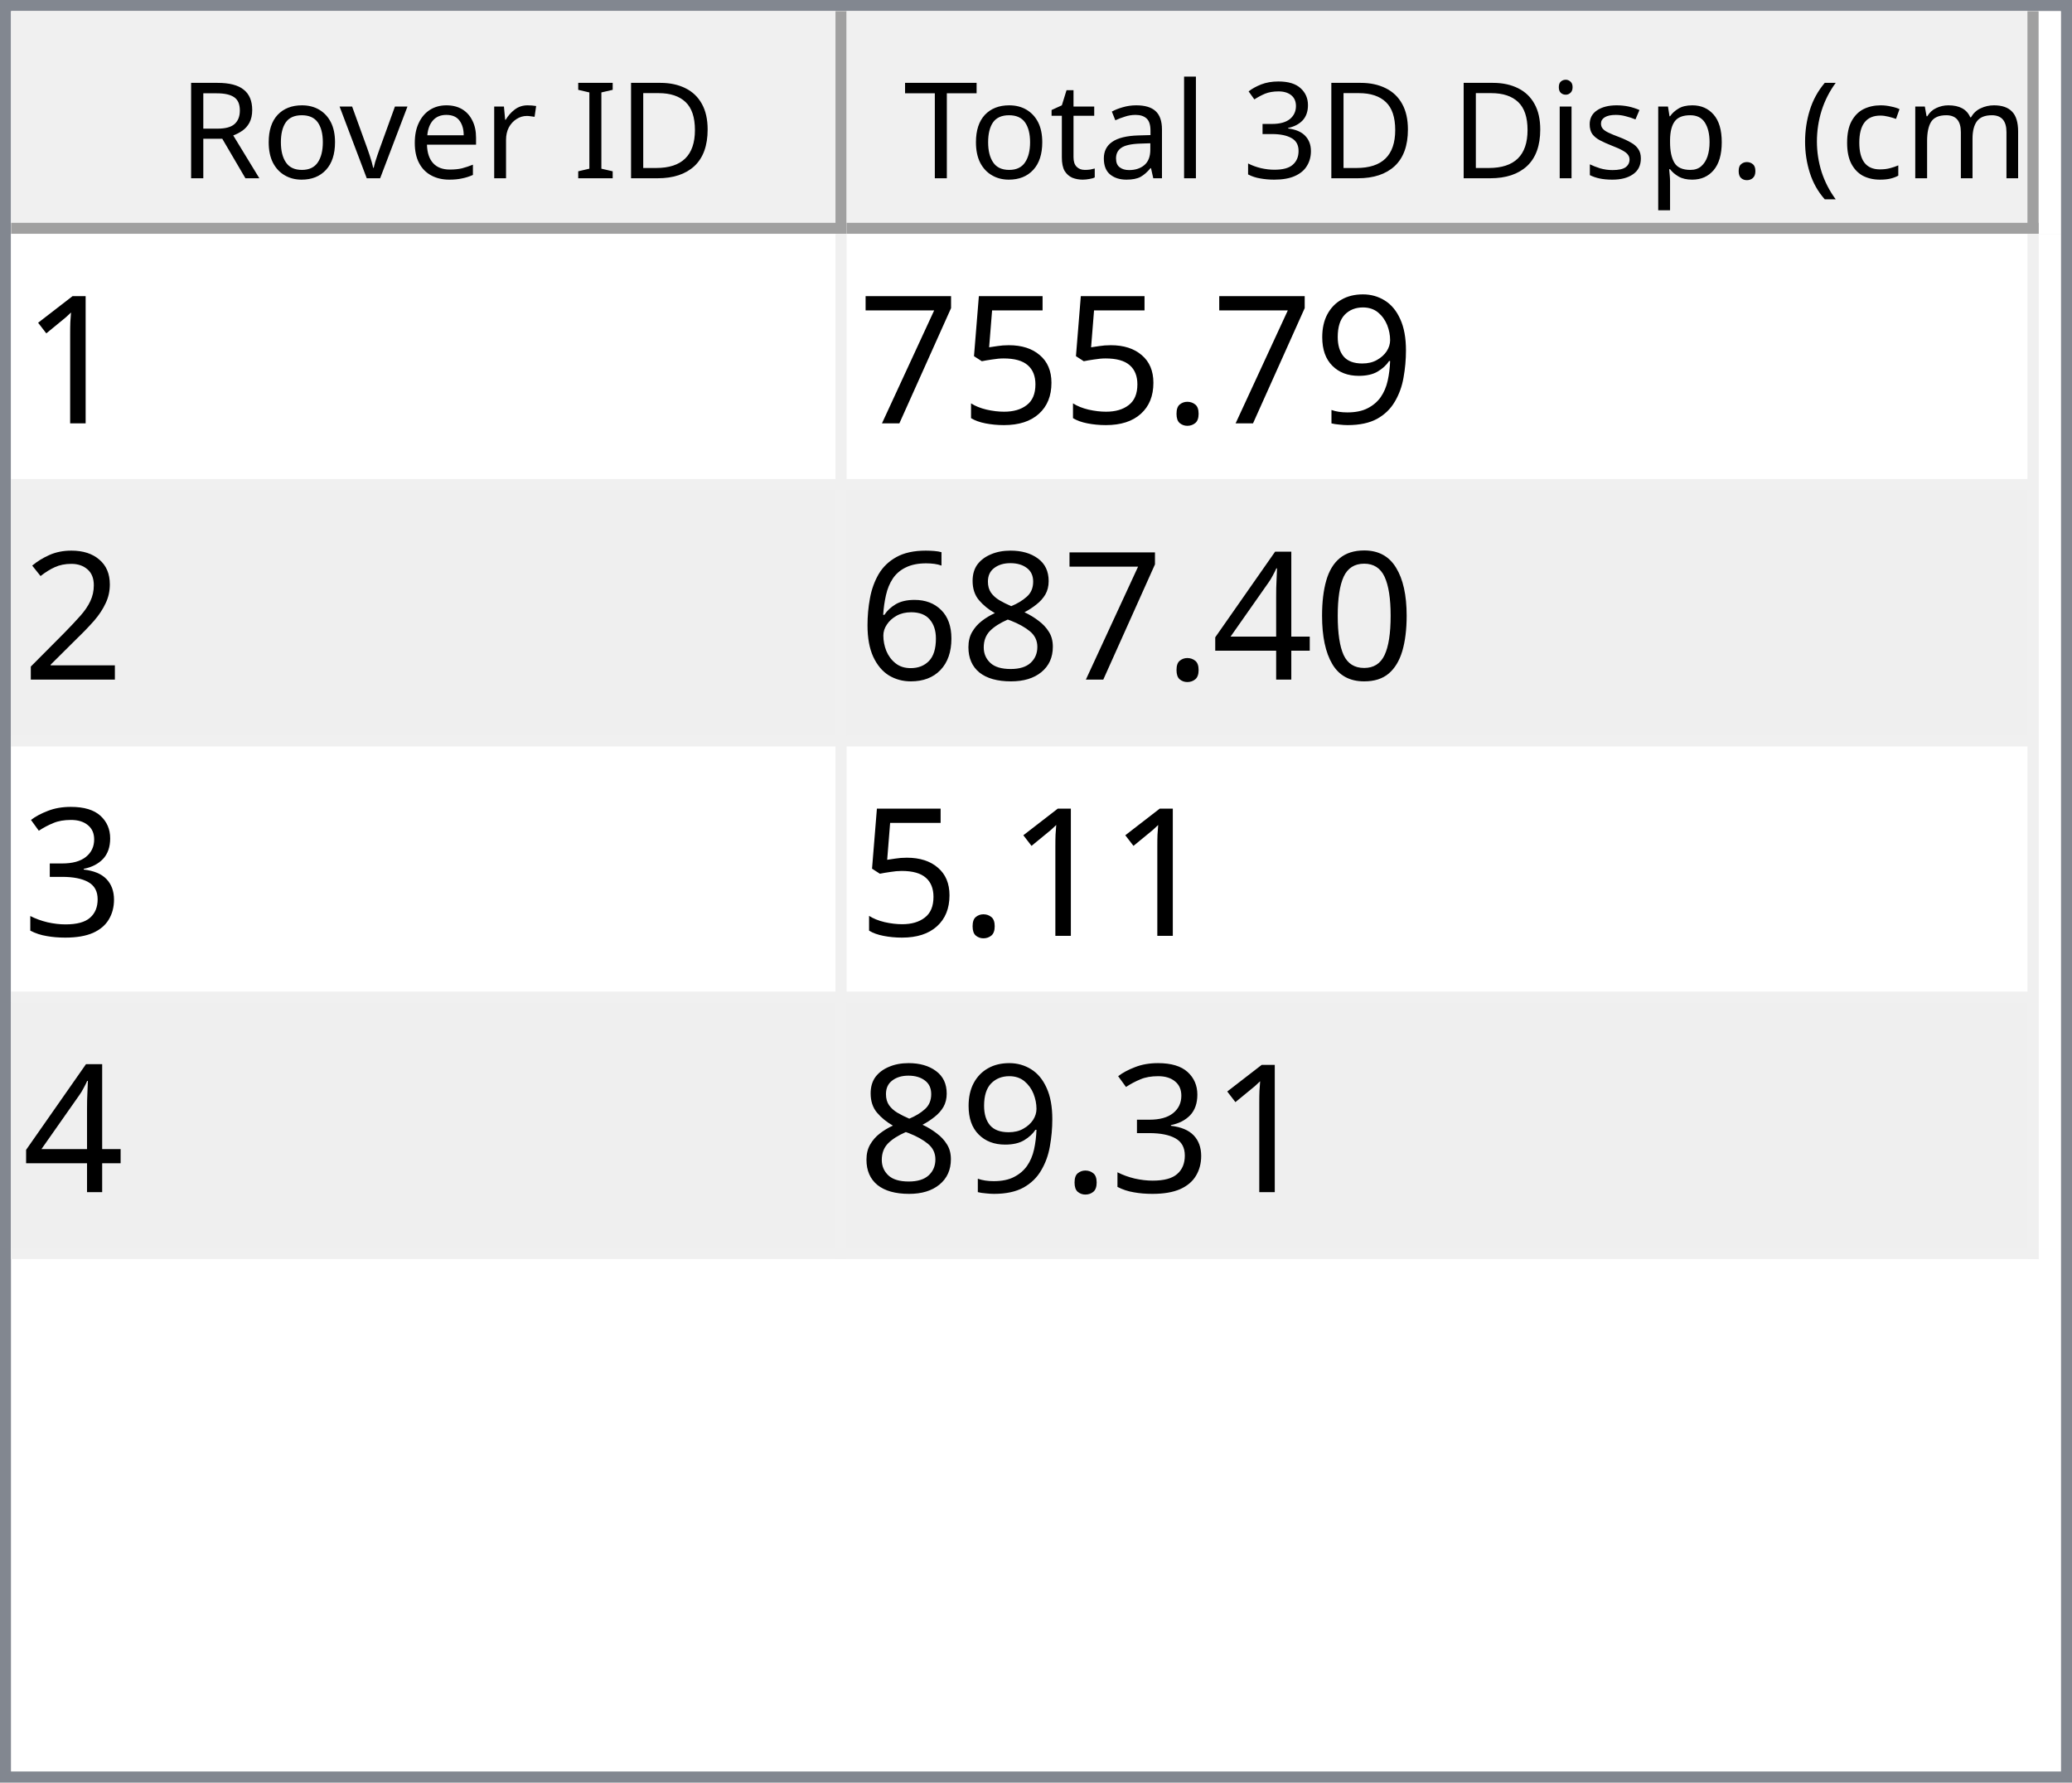
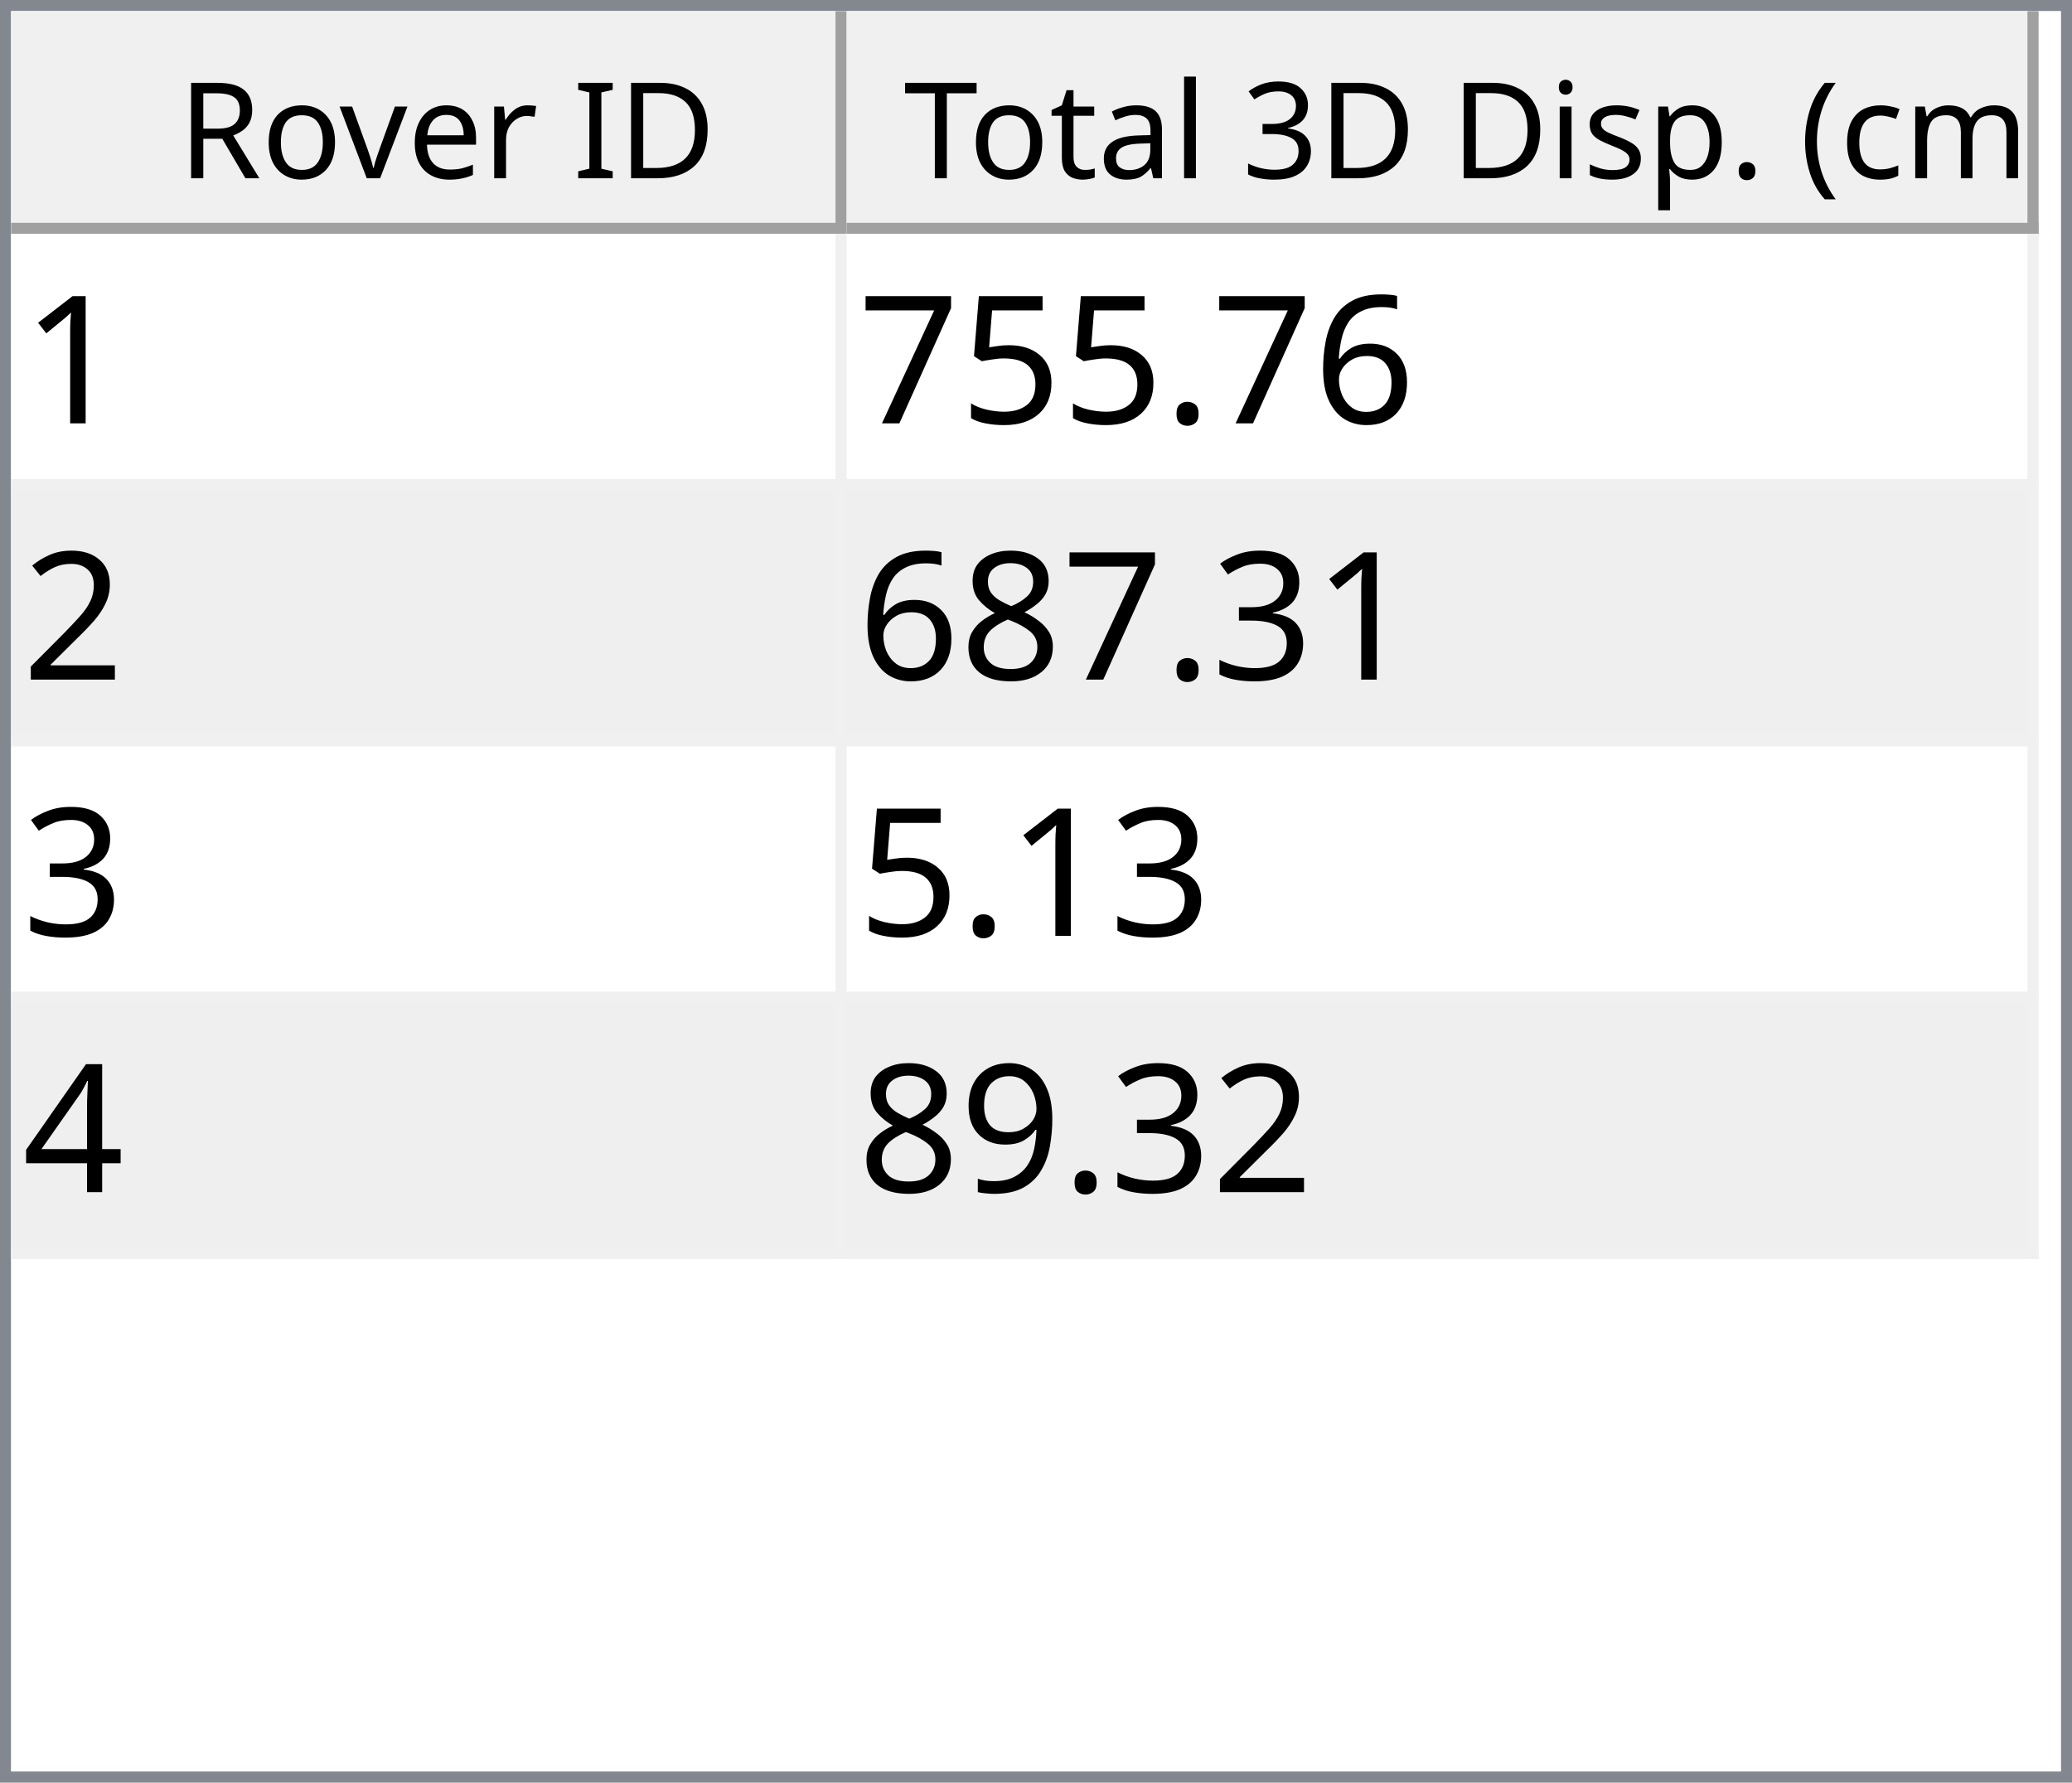
<svg xmlns="http://www.w3.org/2000/svg" style="fill-opacity:1; color-rendering:auto; color-interpolation:auto; text-rendering:auto; stroke:black; stroke-linecap:square; stroke-miterlimit:10; shape-rendering:auto; stroke-opacity:1; fill:black; stroke-dasharray:none; font-weight:normal; stroke-width:1; font-family:'Dialog'; font-style:normal; stroke-linejoin:miter; font-size:12px; stroke-dashoffset:0; image-rendering:auto;" width="186" height="160">
  <defs id="genericDefs" />
  <g>
    <defs id="defs1">
      <clipPath clipPathUnits="userSpaceOnUse" id="clipPath1">
        <path d="M0 0 L186 0 L186 160 L0 160 L0 0 Z" />
      </clipPath>
      <clipPath clipPathUnits="userSpaceOnUse" id="clipPath2">
        <path d="M0 0 L0 160 L186 160 L186 0 Z" />
      </clipPath>
      <clipPath clipPathUnits="userSpaceOnUse" id="clipPath3">
        <path d="M0 0 L0 20 L184 20 L184 0 Z" />
      </clipPath>
      <clipPath clipPathUnits="userSpaceOnUse" id="clipPath4">
        <path d="M0 0 L0 20 L75 20 L75 0 Z" />
      </clipPath>
      <clipPath clipPathUnits="userSpaceOnUse" id="clipPath5">
        <path d="M1 1 L1 19 L74 19 L74 1 Z" />
      </clipPath>
      <clipPath clipPathUnits="userSpaceOnUse" id="clipPath6">
        <path d="M0 0 L0 18 L73 18 L73 0 Z" />
      </clipPath>
      <clipPath clipPathUnits="userSpaceOnUse" id="clipPath7">
        <path d="M-0.5 -0.5 L-0.5 19.5 L74.5 19.5 L74.5 -0.5 Z" />
      </clipPath>
      <clipPath clipPathUnits="userSpaceOnUse" id="clipPath8">
        <path d="M0 0 L0 20 L107 20 L107 0 Z" />
      </clipPath>
      <clipPath clipPathUnits="userSpaceOnUse" id="clipPath9">
        <path d="M1 1 L1 19 L106 19 L106 1 Z" />
      </clipPath>
      <clipPath clipPathUnits="userSpaceOnUse" id="clipPath10">
        <path d="M0 0 L0 18 L105 18 L105 0 Z" />
      </clipPath>
      <clipPath clipPathUnits="userSpaceOnUse" id="clipPath11">
        <path d="M-0.5 -0.5 L-0.5 19.5 L106.5 19.5 L106.5 -0.5 Z" />
      </clipPath>
      <clipPath clipPathUnits="userSpaceOnUse" id="clipPath12">
        <path d="M0 0 L0 138 L184 138 L184 0 Z" />
      </clipPath>
      <clipPath clipPathUnits="userSpaceOnUse" id="clipPath13">
        <path d="M0 0 L0 92 L182 92 L182 0 Z" />
      </clipPath>
      <clipPath clipPathUnits="userSpaceOnUse" id="clipPath14">
        <path d="M-0.5 -0.5 L-0.5 91.5 L181.5 91.5 L181.5 -0.5 Z" />
      </clipPath>
      <clipPath clipPathUnits="userSpaceOnUse" id="clipPath15">
        <path d="M0 0 L0 22 L74 22 L74 0 Z" />
      </clipPath>
      <clipPath clipPathUnits="userSpaceOnUse" id="clipPath16">
        <path d="M0 0 L0 22 L106 22 L106 0 Z" />
      </clipPath>
      <font horiz-adv-x="64.551" id="font1">
        <font-face ascent="107.91" descent="25.098" units-per-em="100" style="font-style:normal; font-family:Segoe UI; font-weight:normal;" />
        <missing-glyph horiz-adv-x="64.551" d="M8.109 0 L8.109 68.266 L56.453 68.266 L56.453 0 L8.109 0 ZM15.328 7.234 L49.219 7.234 L49.219 61.031 L15.328 61.031 L15.328 7.234 Z" />
        <glyph unicode="D" horiz-adv-x="70.117" d="M9.188 0 L9.188 70.016 L28.516 70.016 Q65.531 70.016 65.531 35.891 Q65.531 19.672 55.25 9.836 Q44.969 0 27.734 0 L9.188 0 ZM17.391 62.594 L17.391 7.422 L27.828 7.422 Q41.609 7.422 49.273 14.797 Q56.938 22.172 56.938 35.688 Q56.938 62.594 28.328 62.594 L17.391 62.594 Z" />
        <glyph unicode="I" horiz-adv-x="26.611" d="M17.391 0 L9.188 0 L9.188 70.016 L17.391 70.016 L17.391 0 Z" />
        <glyph unicode=" " horiz-adv-x="27.393" d="" />
        <glyph unicode="r" horiz-adv-x="34.766" d="M34.188 41.891 Q32.078 43.5 28.125 43.5 Q23 43.5 19.555 38.672 Q16.109 33.844 16.109 25.484 L16.109 0 L8.109 0 L8.109 50 L16.109 50 L16.109 39.703 L16.312 39.703 Q18.016 44.969 21.531 47.922 Q25.047 50.875 29.391 50.875 Q32.516 50.875 34.188 50.203 L34.188 41.891 Z" />
        <glyph unicode="e" horiz-adv-x="52.295" d="M48.297 23 L12.984 23 Q13.188 14.656 17.484 10.109 Q21.781 5.562 29.297 5.562 Q37.75 5.562 44.828 11.141 L44.828 3.609 Q38.234 -1.172 27.391 -1.172 Q16.797 -1.172 10.742 5.641 Q4.688 12.453 4.688 24.812 Q4.688 36.469 11.305 43.82 Q17.922 51.172 27.734 51.172 Q37.547 51.172 42.922 44.828 Q48.297 38.484 48.297 27.203 L48.297 23 ZM40.094 29.781 Q40.047 36.719 36.75 40.578 Q33.453 44.438 27.594 44.438 Q21.922 44.438 17.969 40.383 Q14.016 36.328 13.094 29.781 L40.094 29.781 Z" />
        <glyph unicode="v" horiz-adv-x="47.9" d="M47.406 50 L27.484 0 L19.625 0 L0.688 50 L9.469 50 L22.172 13.672 Q23.578 9.672 23.922 6.688 L24.125 6.688 Q24.609 10.453 25.688 13.484 L38.969 50 L47.406 50 Z" />
        <glyph unicode="o" horiz-adv-x="58.594" d="M29 -1.172 Q17.922 -1.172 11.305 5.836 Q4.688 12.844 4.688 24.422 Q4.688 37.016 11.57 44.094 Q18.453 51.172 30.172 51.172 Q41.359 51.172 47.633 44.289 Q53.906 37.406 53.906 25.203 Q53.906 13.234 47.141 6.031 Q40.375 -1.172 29 -1.172 ZM29.594 44.438 Q21.875 44.438 17.383 39.188 Q12.891 33.938 12.891 24.703 Q12.891 15.828 17.43 10.695 Q21.969 5.562 29.594 5.562 Q37.359 5.562 41.531 10.594 Q45.703 15.625 45.703 24.906 Q45.703 34.281 41.531 39.359 Q37.359 44.438 29.594 44.438 Z" />
        <glyph unicode="R" horiz-adv-x="59.814" d="M59.375 0 L49.609 0 L37.891 19.625 Q36.281 22.359 34.766 24.289 Q33.25 26.219 31.664 27.438 Q30.078 28.656 28.25 29.219 Q26.422 29.781 24.125 29.781 L17.391 29.781 L17.391 0 L9.188 0 L9.188 70.016 L30.078 70.016 Q34.672 70.016 38.555 68.867 Q42.438 67.719 45.289 65.375 Q48.141 63.031 49.758 59.547 Q51.375 56.062 51.375 51.375 Q51.375 47.703 50.273 44.656 Q49.172 41.609 47.148 39.211 Q45.125 36.812 42.266 35.133 Q39.406 33.453 35.844 32.516 L35.844 32.328 Q37.594 31.547 38.891 30.547 Q40.188 29.547 41.359 28.18 Q42.531 26.812 43.68 25.078 Q44.828 23.344 46.234 21.047 L59.375 0 ZM17.391 62.594 L17.391 37.203 L28.516 37.203 Q31.594 37.203 34.203 38.133 Q36.812 39.062 38.719 40.797 Q40.625 42.531 41.703 45.047 Q42.781 47.562 42.781 50.688 Q42.781 56.297 39.141 59.445 Q35.5 62.594 28.609 62.594 L17.391 62.594 Z" />
        <glyph unicode=")" horiz-adv-x="30.176" d="M8.297 -15.922 L1.172 -15.922 Q16.406 2.344 16.406 26.812 Q16.406 51.469 1.078 70.016 L8.297 70.016 Q23.531 52.156 23.531 26.703 Q23.531 1.375 8.297 -15.922 Z" />
        <glyph unicode="m" horiz-adv-x="86.133" d="M79.109 0 L71.094 0 L71.094 28.719 Q71.094 37.016 68.531 40.727 Q65.969 44.438 59.906 44.438 Q54.781 44.438 51.195 39.75 Q47.609 35.062 47.609 28.516 L47.609 0 L39.594 0 L39.594 29.688 Q39.594 44.438 28.219 44.438 Q22.953 44.438 19.531 40.016 Q16.109 35.594 16.109 28.516 L16.109 0 L8.109 0 L8.109 50 L16.109 50 L16.109 42.094 L16.312 42.094 Q21.625 51.172 31.844 51.172 Q36.969 51.172 40.773 48.312 Q44.578 45.453 46 40.828 Q51.562 51.172 62.594 51.172 Q79.109 51.172 79.109 30.812 L79.109 0 Z" />
        <glyph unicode="c" horiz-adv-x="46.191" d="M42.188 2.297 Q36.422 -1.172 28.516 -1.172 Q17.828 -1.172 11.258 5.789 Q4.688 12.75 4.688 23.828 Q4.688 36.188 11.766 43.68 Q18.844 51.172 30.672 51.172 Q37.25 51.172 42.281 48.734 L42.281 40.531 Q36.719 44.438 30.375 44.438 Q22.703 44.438 17.797 38.945 Q12.891 33.453 12.891 24.516 Q12.891 15.719 17.508 10.641 Q22.125 5.562 29.891 5.562 Q36.422 5.562 42.188 9.906 L42.188 2.297 Z" />
        <glyph unicode="(" horiz-adv-x="30.176" d="M29.109 -15.922 L21.969 -15.922 Q6.844 1.375 6.844 26.703 Q6.844 52.156 21.969 70.016 L29.203 70.016 Q13.875 51.469 13.875 26.812 Q13.875 2.344 29.109 -15.922 Z" />
        <glyph unicode="." horiz-adv-x="21.68" d="M10.891 -1.078 Q8.641 -1.078 7.055 0.539 Q5.469 2.156 5.469 4.391 Q5.469 6.641 7.055 8.273 Q8.641 9.906 10.891 9.906 Q13.188 9.906 14.797 8.273 Q16.406 6.641 16.406 4.391 Q16.406 2.156 14.797 0.539 Q13.188 -1.078 10.891 -1.078 Z" />
        <glyph unicode="p" horiz-adv-x="58.789" d="M16.312 7.234 L16.109 7.234 L16.109 -23 L8.109 -23 L8.109 50 L16.109 50 L16.109 41.219 L16.312 41.219 Q22.219 51.172 33.594 51.172 Q43.266 51.172 48.688 44.461 Q54.109 37.75 54.109 26.469 Q54.109 13.922 48 6.375 Q41.891 -1.172 31.297 -1.172 Q21.578 -1.172 16.312 7.234 ZM16.109 27.391 L16.109 20.406 Q16.109 14.203 20.141 9.883 Q24.172 5.562 30.375 5.562 Q37.641 5.562 41.773 11.133 Q45.906 16.703 45.906 26.609 Q45.906 34.969 42.047 39.703 Q38.188 44.438 31.594 44.438 Q24.609 44.438 20.359 39.578 Q16.109 34.719 16.109 27.391 Z" />
        <glyph unicode="s" horiz-adv-x="42.432" d="M5.078 1.812 L5.078 10.406 Q11.625 5.562 19.484 5.562 Q30.031 5.562 30.031 12.594 Q30.031 14.594 29.125 15.992 Q28.219 17.391 26.68 18.461 Q25.141 19.531 23.07 20.383 Q21 21.234 18.609 22.172 Q15.281 23.484 12.766 24.828 Q10.25 26.172 8.57 27.859 Q6.891 29.547 6.031 31.695 Q5.172 33.844 5.172 36.719 Q5.172 40.234 6.789 42.945 Q8.406 45.656 11.086 47.484 Q13.766 49.312 17.211 50.242 Q20.656 51.172 24.312 51.172 Q30.812 51.172 35.938 48.922 L35.938 40.828 Q30.422 44.438 23.25 44.438 Q21 44.438 19.195 43.922 Q17.391 43.406 16.094 42.477 Q14.797 41.547 14.086 40.258 Q13.375 38.969 13.375 37.406 Q13.375 35.453 14.086 34.133 Q14.797 32.812 16.164 31.789 Q17.531 30.766 19.484 29.938 Q21.438 29.109 23.922 28.125 Q27.25 26.859 29.883 25.516 Q32.516 24.172 34.375 22.484 Q36.234 20.797 37.234 18.602 Q38.234 16.406 38.234 13.375 Q38.234 9.672 36.602 6.938 Q34.969 4.203 32.234 2.398 Q29.5 0.594 25.93 -0.289 Q22.359 -1.172 18.453 -1.172 Q10.75 -1.172 5.078 1.812 Z" />
        <glyph unicode="i" horiz-adv-x="24.219" d="M12.203 62.703 Q10.062 62.703 8.547 64.164 Q7.031 65.625 7.031 67.875 Q7.031 70.125 8.547 71.609 Q10.062 73.094 12.203 73.094 Q14.406 73.094 15.945 71.609 Q17.484 70.125 17.484 67.875 Q17.484 65.719 15.945 64.211 Q14.406 62.703 12.203 62.703 ZM16.109 0 L8.109 0 L8.109 50 L16.109 50 L16.109 0 Z" />
        <glyph unicode="3" horiz-adv-x="53.906" d="M46.531 19.828 Q46.531 15.094 44.75 11.211 Q42.969 7.328 39.719 4.57 Q36.469 1.812 31.93 0.297 Q27.391 -1.219 21.922 -1.219 Q11.922 -1.219 6 2.594 L6 11.188 Q13.094 5.609 22.219 5.609 Q25.875 5.609 28.828 6.539 Q31.781 7.469 33.906 9.227 Q36.031 10.984 37.18 13.477 Q38.328 15.969 38.328 19.094 Q38.328 32.812 18.797 32.812 L12.984 32.812 L12.984 39.594 L18.5 39.594 Q35.797 39.594 35.797 52.484 Q35.797 64.406 22.609 64.406 Q15.188 64.406 8.688 59.422 L8.688 67.188 Q15.375 71.188 24.609 71.188 Q29 71.188 32.57 69.969 Q36.141 68.75 38.68 66.555 Q41.219 64.359 42.609 61.281 Q44 58.203 44 54.5 Q44 40.672 30.031 36.719 L30.031 36.531 Q33.594 36.141 36.625 34.797 Q39.656 33.453 41.852 31.305 Q44.047 29.156 45.289 26.25 Q46.531 23.344 46.531 19.828 Z" />
        <glyph unicode="l" horiz-adv-x="24.219" d="M16.109 0 L8.109 0 L8.109 74.031 L16.109 74.031 L16.109 0 Z" />
        <glyph unicode="a" horiz-adv-x="50.879" d="M43.891 0 L35.891 0 L35.891 7.812 L35.688 7.812 Q30.469 -1.172 20.312 -1.172 Q12.844 -1.172 8.617 2.781 Q4.391 6.734 4.391 13.281 Q4.391 27.297 20.906 29.594 L35.891 31.688 Q35.891 44.438 25.594 44.438 Q16.547 44.438 9.281 38.281 L9.281 46.484 Q16.656 51.172 26.266 51.172 Q43.891 51.172 43.891 32.516 L43.891 0 ZM35.891 25.297 L23.828 23.641 Q18.266 22.859 15.43 20.875 Q12.594 18.891 12.594 13.875 Q12.594 10.203 15.211 7.883 Q17.828 5.562 22.172 5.562 Q28.125 5.562 32.008 9.742 Q35.891 13.922 35.891 20.312 L35.891 25.297 Z" />
        <glyph unicode="t" horiz-adv-x="33.887" d="M31.297 0.484 Q28.469 -1.078 23.828 -1.078 Q10.688 -1.078 10.688 13.578 L10.688 43.172 L2.094 43.172 L2.094 50 L10.688 50 L10.688 62.203 L18.703 64.797 L18.703 50 L31.297 50 L31.297 43.172 L18.703 43.172 L18.703 14.984 Q18.703 9.969 20.414 7.82 Q22.125 5.672 26.078 5.672 Q29.109 5.672 31.297 7.328 L31.297 0.484 Z" />
        <glyph unicode="T" horiz-adv-x="52.393" d="M50.594 62.594 L30.375 62.594 L30.375 0 L22.172 0 L22.172 62.594 L2 62.594 L2 70.016 L50.594 70.016 L50.594 62.594 Z" />
      </font>
      <font horiz-adv-x="75.0" id="font2">
        <font-face ascent="100.537" descent="21.973" units-per-em="100" style="font-style:normal; font-family:sans-serif; font-weight:normal;" />
        <missing-glyph horiz-adv-x="75.0" d="M12.5 0 L12.5 62.5 L62.5 62.5 L62.5 0 L12.5 0 ZM14.062 1.562 L60.938 1.562 L60.938 60.938 L14.062 60.938 L14.062 1.562 Z" />
        <glyph unicode="1" horiz-adv-x="55.615" d="M37.25 0 L28.469 0 L28.469 56 Q25.297 52.984 20.141 49.953 Q14.984 46.922 10.891 45.406 L10.891 53.906 Q18.266 57.375 23.781 62.305 Q29.297 67.234 31.594 71.875 L37.25 71.875 L37.25 0 Z" />
-         <glyph unicode="9" horiz-adv-x="55.615" d="M5.469 16.547 L13.922 17.328 Q14.984 11.375 18.016 8.688 Q21.047 6 25.781 6 Q29.828 6 32.883 7.859 Q35.938 9.719 37.891 12.82 Q39.844 15.922 41.164 21.195 Q42.484 26.469 42.484 31.938 Q42.484 32.516 42.438 33.688 Q39.797 29.5 35.234 26.883 Q30.672 24.266 25.344 24.266 Q16.453 24.266 10.305 30.711 Q4.156 37.156 4.156 47.703 Q4.156 58.594 10.578 65.234 Q17 71.875 26.656 71.875 Q33.641 71.875 39.43 68.117 Q45.219 64.359 48.219 57.398 Q51.219 50.438 51.219 37.25 Q51.219 23.531 48.242 15.406 Q45.266 7.281 39.383 3.031 Q33.5 -1.219 25.594 -1.219 Q17.188 -1.219 11.867 3.445 Q6.547 8.109 5.469 16.547 ZM41.453 48.141 Q41.453 55.719 37.43 60.156 Q33.406 64.594 27.734 64.594 Q21.875 64.594 17.531 59.812 Q13.188 55.031 13.188 47.406 Q13.188 40.578 17.312 36.305 Q21.438 32.031 27.484 32.031 Q33.594 32.031 37.523 36.305 Q41.453 40.578 41.453 48.141 Z" />
+         <glyph unicode="6" horiz-adv-x="55.615" d="M49.75 54.047 L41.016 53.375 Q39.844 58.547 37.703 60.891 Q34.125 64.656 28.906 64.656 Q24.703 64.656 21.531 62.312 Q17.391 59.281 14.992 53.469 Q12.594 47.656 12.5 36.922 Q15.672 41.75 20.266 44.094 Q24.859 46.438 29.891 46.438 Q38.672 46.438 44.852 39.969 Q51.031 33.5 51.031 23.25 Q51.031 16.5 48.125 10.719 Q45.219 4.938 40.141 1.859 Q35.062 -1.219 28.609 -1.219 Q17.625 -1.219 10.695 6.859 Q3.766 14.938 3.766 33.5 Q3.766 54.25 11.422 63.672 Q18.109 71.875 29.438 71.875 Q37.891 71.875 43.289 67.141 Q48.688 62.406 49.75 54.047 ZM13.875 23.188 Q13.875 18.656 15.797 14.508 Q17.719 10.359 21.188 8.18 Q24.656 6 28.469 6 Q34.031 6 38.039 10.492 Q42.047 14.984 42.047 22.703 Q42.047 30.125 38.086 34.398 Q34.125 38.672 28.125 38.672 Q22.172 38.672 18.023 34.398 Q13.875 30.125 13.875 23.188 Z" />
        <glyph unicode="." horiz-adv-x="27.783" d="M9.078 0 L9.078 10.016 L19.094 10.016 L19.094 0 L9.078 0 Z" />
        <glyph unicode="5" horiz-adv-x="55.615" d="M4.156 18.75 L13.375 19.531 Q14.406 12.797 18.141 9.398 Q21.875 6 27.156 6 Q33.5 6 37.891 10.789 Q42.281 15.578 42.281 23.484 Q42.281 31 38.062 35.352 Q33.844 39.703 27 39.703 Q22.75 39.703 19.336 37.773 Q15.922 35.844 13.969 32.766 L5.719 33.844 L12.641 70.609 L48.25 70.609 L48.25 62.203 L19.672 62.203 L15.828 42.969 Q22.266 47.469 29.344 47.469 Q38.719 47.469 45.164 40.969 Q51.609 34.469 51.609 24.266 Q51.609 14.547 45.953 7.469 Q39.062 -1.219 27.156 -1.219 Q17.391 -1.219 11.211 4.25 Q5.031 9.719 4.156 18.75 Z" />
        <glyph unicode="7" horiz-adv-x="55.615" d="M4.734 62.203 L4.734 70.656 L51.078 70.656 L51.078 63.812 Q44.234 56.547 37.523 44.484 Q30.812 32.422 27.156 19.672 Q24.516 10.688 23.781 0 L14.75 0 Q14.891 8.453 18.062 20.414 Q21.234 32.375 27.172 43.484 Q33.109 54.594 39.797 62.203 L4.734 62.203 Z" />
        <glyph unicode="2" horiz-adv-x="55.615" d="M50.344 8.453 L50.344 0 L3.031 0 Q2.938 3.172 4.047 6.109 Q5.859 10.938 9.836 15.625 Q13.812 20.312 21.344 26.469 Q33.016 36.031 37.117 41.625 Q41.219 47.219 41.219 52.203 Q41.219 57.422 37.477 61.008 Q33.734 64.594 27.734 64.594 Q21.391 64.594 17.578 60.789 Q13.766 56.984 13.719 50.25 L4.688 51.172 Q5.609 61.281 11.664 66.578 Q17.719 71.875 27.938 71.875 Q38.234 71.875 44.242 66.164 Q50.25 60.453 50.25 52 Q50.25 47.703 48.492 43.555 Q46.734 39.406 42.656 34.812 Q38.578 30.219 29.109 22.219 Q21.188 15.578 18.945 13.211 Q16.703 10.844 15.234 8.453 L50.344 8.453 Z" />
-         <glyph unicode="0" horiz-adv-x="55.615" d="M4.156 35.297 Q4.156 48 6.766 55.742 Q9.375 63.484 14.523 67.68 Q19.672 71.875 27.484 71.875 Q33.25 71.875 37.594 69.555 Q41.938 67.234 44.773 62.867 Q47.609 58.5 49.219 52.227 Q50.828 45.953 50.828 35.297 Q50.828 22.703 48.242 14.969 Q45.656 7.234 40.508 3.008 Q35.359 -1.219 27.484 -1.219 Q17.141 -1.219 11.234 6.203 Q4.156 15.141 4.156 35.297 ZM13.188 35.297 Q13.188 17.672 17.312 11.836 Q21.438 6 27.484 6 Q33.547 6 37.672 11.859 Q41.797 17.719 41.797 35.297 Q41.797 52.984 37.672 58.789 Q33.547 64.594 27.391 64.594 Q21.344 64.594 17.719 59.469 Q13.188 52.938 13.188 35.297 Z" />
+         <glyph unicode="3" horiz-adv-x="55.615" d="M4.203 18.891 L12.984 20.062 Q14.5 12.594 18.141 9.297 Q21.781 6 27 6 Q33.203 6 37.477 10.297 Q41.75 14.594 41.75 20.953 Q41.75 27 37.797 30.93 Q33.844 34.859 27.734 34.859 Q25.25 34.859 21.531 33.891 L22.516 41.609 Q23.391 41.5 23.922 41.5 Q29.547 41.5 34.039 44.43 Q38.531 47.359 38.531 53.469 Q38.531 58.297 35.258 61.477 Q31.984 64.656 26.812 64.656 Q21.688 64.656 18.266 61.43 Q14.844 58.203 13.875 51.766 L5.078 53.328 Q6.688 62.156 12.398 67.016 Q18.109 71.875 26.609 71.875 Q32.469 71.875 37.398 69.359 Q42.328 66.844 44.945 62.5 Q47.562 58.156 47.562 53.266 Q47.562 48.641 45.07 44.828 Q42.578 41.016 37.703 38.766 Q44.047 37.312 47.562 32.695 Q51.078 28.078 51.078 21.141 Q51.078 11.766 44.242 5.25 Q37.406 -1.266 26.953 -1.266 Q17.531 -1.266 11.305 4.352 Q5.078 9.969 4.203 18.891 Z" />
+         <glyph unicode="8" horiz-adv-x="55.615" d="M17.672 38.812 Q12.203 40.828 9.57 44.539 Q6.938 48.25 6.938 53.422 Q6.938 61.234 12.555 66.555 Q18.172 71.875 27.484 71.875 Q36.859 71.875 42.578 66.43 Q48.297 60.984 48.297 53.172 Q48.297 48.188 45.68 44.508 Q43.062 40.828 37.75 38.812 Q44.344 36.672 47.781 31.883 Q51.219 27.094 51.219 20.453 Q51.219 11.281 44.727 5.031 Q38.234 -1.219 27.641 -1.219 Q17.047 -1.219 10.547 5.055 Q4.047 11.328 4.047 20.703 Q4.047 27.688 7.594 32.398 Q11.141 37.109 17.672 38.812 ZM15.922 53.719 Q15.922 48.641 19.195 45.414 Q22.469 42.188 27.688 42.188 Q32.766 42.188 36.016 45.383 Q39.266 48.578 39.266 53.219 Q39.266 58.062 35.914 61.359 Q32.562 64.656 27.594 64.656 Q22.562 64.656 19.242 61.43 Q15.922 58.203 15.922 53.719 ZM13.094 20.656 Q13.094 16.891 14.875 13.375 Q16.656 9.859 20.172 7.93 Q23.688 6 27.734 6 Q34.031 6 38.133 10.055 Q42.234 14.109 42.234 20.359 Q42.234 26.703 38.016 30.859 Q33.797 35.016 27.438 35.016 Q21.234 35.016 17.164 30.914 Q13.094 26.812 13.094 20.656 Z" />
        <glyph unicode="4" horiz-adv-x="55.615" d="M32.328 0 L32.328 17.141 L1.266 17.141 L1.266 25.203 L33.938 71.578 L41.109 71.578 L41.109 25.203 L50.781 25.203 L50.781 17.141 L41.109 17.141 L41.109 0 L32.328 0 ZM32.328 25.203 L32.328 57.469 L9.906 25.203 L32.328 25.203 Z" />
-         <glyph unicode="8" horiz-adv-x="55.615" d="M17.672 38.812 Q12.203 40.828 9.57 44.539 Q6.938 48.25 6.938 53.422 Q6.938 61.234 12.555 66.555 Q18.172 71.875 27.484 71.875 Q36.859 71.875 42.578 66.43 Q48.297 60.984 48.297 53.172 Q48.297 48.188 45.68 44.508 Q43.062 40.828 37.75 38.812 Q44.344 36.672 47.781 31.883 Q51.219 27.094 51.219 20.453 Q51.219 11.281 44.727 5.031 Q38.234 -1.219 27.641 -1.219 Q17.047 -1.219 10.547 5.055 Q4.047 11.328 4.047 20.703 Q4.047 27.688 7.594 32.398 Q11.141 37.109 17.672 38.812 ZM15.922 53.719 Q15.922 48.641 19.195 45.414 Q22.469 42.188 27.688 42.188 Q32.766 42.188 36.016 45.383 Q39.266 48.578 39.266 53.219 Q39.266 58.062 35.914 61.359 Q32.562 64.656 27.594 64.656 Q22.562 64.656 19.242 61.43 Q15.922 58.203 15.922 53.719 ZM13.094 20.656 Q13.094 16.891 14.875 13.375 Q16.656 9.859 20.172 7.93 Q23.688 6 27.734 6 Q34.031 6 38.133 10.055 Q42.234 14.109 42.234 20.359 Q42.234 26.703 38.016 30.859 Q33.797 35.016 27.438 35.016 Q21.234 35.016 17.164 30.914 Q13.094 26.812 13.094 20.656 Z" />
-         <glyph unicode="6" horiz-adv-x="55.615" d="M49.75 54.047 L41.016 53.375 Q39.844 58.547 37.703 60.891 Q34.125 64.656 28.906 64.656 Q24.703 64.656 21.531 62.312 Q17.391 59.281 14.992 53.469 Q12.594 47.656 12.5 36.922 Q15.672 41.75 20.266 44.094 Q24.859 46.438 29.891 46.438 Q38.672 46.438 44.852 39.969 Q51.031 33.5 51.031 23.25 Q51.031 16.5 48.125 10.719 Q45.219 4.938 40.141 1.859 Q35.062 -1.219 28.609 -1.219 Q17.625 -1.219 10.695 6.859 Q3.766 14.938 3.766 33.5 Q3.766 54.25 11.422 63.672 Q18.109 71.875 29.438 71.875 Q37.891 71.875 43.289 67.141 Q48.688 62.406 49.75 54.047 ZM13.875 23.188 Q13.875 18.656 15.797 14.508 Q17.719 10.359 21.188 8.18 Q24.656 6 28.469 6 Q34.031 6 38.039 10.492 Q42.047 14.984 42.047 22.703 Q42.047 30.125 38.086 34.398 Q34.125 38.672 28.125 38.672 Q22.172 38.672 18.023 34.398 Q13.875 30.125 13.875 23.188 Z" />
-         <glyph unicode="3" horiz-adv-x="55.615" d="M4.203 18.891 L12.984 20.062 Q14.5 12.594 18.141 9.297 Q21.781 6 27 6 Q33.203 6 37.477 10.297 Q41.75 14.594 41.75 20.953 Q41.75 27 37.797 30.93 Q33.844 34.859 27.734 34.859 Q25.25 34.859 21.531 33.891 L22.516 41.609 Q23.391 41.5 23.922 41.5 Q29.547 41.5 34.039 44.43 Q38.531 47.359 38.531 53.469 Q38.531 58.297 35.258 61.477 Q31.984 64.656 26.812 64.656 Q21.688 64.656 18.266 61.43 Q14.844 58.203 13.875 51.766 L5.078 53.328 Q6.688 62.156 12.398 67.016 Q18.109 71.875 26.609 71.875 Q32.469 71.875 37.398 69.359 Q42.328 66.844 44.945 62.5 Q47.562 58.156 47.562 53.266 Q47.562 48.641 45.07 44.828 Q42.578 41.016 37.703 38.766 Q44.047 37.312 47.562 32.695 Q51.078 28.078 51.078 21.141 Q51.078 11.766 44.242 5.25 Q37.406 -1.266 26.953 -1.266 Q17.531 -1.266 11.305 4.352 Q5.078 9.969 4.203 18.891 Z" />
+         <glyph unicode="9" horiz-adv-x="55.615" d="M5.469 16.547 L13.922 17.328 Q14.984 11.375 18.016 8.688 Q21.047 6 25.781 6 Q29.828 6 32.883 7.859 Q35.938 9.719 37.891 12.82 Q39.844 15.922 41.164 21.195 Q42.484 26.469 42.484 31.938 Q42.484 32.516 42.438 33.688 Q39.797 29.5 35.234 26.883 Q30.672 24.266 25.344 24.266 Q16.453 24.266 10.305 30.711 Q4.156 37.156 4.156 47.703 Q4.156 58.594 10.578 65.234 Q17 71.875 26.656 71.875 Q33.641 71.875 39.43 68.117 Q45.219 64.359 48.219 57.398 Q51.219 50.438 51.219 37.25 Q51.219 23.531 48.242 15.406 Q45.266 7.281 39.383 3.031 Q33.5 -1.219 25.594 -1.219 Q17.188 -1.219 11.867 3.445 Q6.547 8.109 5.469 16.547 ZM41.453 48.141 Q41.453 55.719 37.43 60.156 Q33.406 64.594 27.734 64.594 Q21.875 64.594 17.531 59.812 Q13.188 55.031 13.188 47.406 Q13.188 40.578 17.312 36.305 Q21.438 32.031 27.484 32.031 Q33.594 32.031 37.523 36.305 Q41.453 40.578 41.453 48.141 Z" />
      </font>
    </defs>
    <g style="fill:white; stroke:white;">
      <rect x="0" y="0" width="186" style="clip-path:url(#clipPath1); stroke:none;" height="160" />
    </g>
    <g style="fill:white; text-rendering:optimizeSpeed; color-rendering:optimizeSpeed; image-rendering:optimizeSpeed; shape-rendering:crispEdges; stroke:white; color-interpolation:sRGB;">
      <rect x="0" width="186" height="160" y="0" style="stroke:none;" />
      <path style="stroke:none;" d="M0 160 L186 160 L186 0 L0 0 Z" />
    </g>
    <g style="fill:rgb(240,240,240); font-family:'Segoe UI'; stroke:rgb(240,240,240);">
      <rect x="0" y="0" width="186" style="clip-path:url(#clipPath2); stroke:none;" height="160" />
    </g>
    <g style="fill:rgb(130,135,144); font-family:'Segoe UI'; stroke:rgb(130,135,144);">
      <path d="M0 0 L186 0 L186 160 L0 160 L0 0 ZM1 1 L185 1 L185 159 L1 159 L1 1 Z" style="fill-rule:evenodd; clip-path:url(#clipPath2); stroke:none;" />
    </g>
    <g style="fill:white; font-family:'Segoe UI'; stroke:white;" transform="translate(1,1)">
      <rect x="0" y="0" width="184" style="clip-path:url(#clipPath3); stroke:none;" height="20" />
    </g>
    <g style="fill:rgb(240,240,240); font-family:'Segoe UI'; stroke:rgb(240,240,240);" transform="translate(1,1)">
      <rect x="0" y="0" width="75" style="clip-path:url(#clipPath4); stroke:none;" height="20" />
    </g>
    <g style="font-family:'Segoe UI';" transform="translate(2,2)">
      <text x="14" xml:space="preserve" y="14" style="clip-path:url(#clipPath6); stroke:none;">Rover ID</text>
    </g>
    <g style="fill:rgb(160,160,160); font-family:'Segoe UI'; stroke:rgb(160,160,160); stroke-linejoin:bevel;" transform="translate(1.5,1.5)">
      <line x1="74" x2="74" y1="0" style="fill:none; clip-path:url(#clipPath7);" y2="19" />
    </g>
    <g style="fill:rgb(160,160,160); font-family:'Segoe UI'; stroke:rgb(160,160,160); stroke-linejoin:bevel;" transform="matrix(1,0,0,1,1,1) translate(0.5,0.5)">
      <line x1="0" x2="74" y1="19" style="fill:none; clip-path:url(#clipPath7);" y2="19" />
    </g>
    <g style="fill:rgb(240,240,240); font-family:'Segoe UI'; stroke:rgb(240,240,240);" transform="translate(76,1)">
      <rect x="0" y="0" width="107" style="clip-path:url(#clipPath8); stroke:none;" height="20" />
    </g>
    <g style="font-family:'Segoe UI';" transform="translate(77,2)">
      <text x="1" xml:space="preserve" y="14" style="clip-path:url(#clipPath10); stroke:none;"> Total 3D Disp. (cm)</text>
    </g>
    <g style="fill:rgb(160,160,160); font-family:'Segoe UI'; stroke:rgb(160,160,160); stroke-linejoin:bevel;" transform="translate(76.5,1.5)">
      <line x1="106" x2="106" y1="0" style="fill:none; clip-path:url(#clipPath11);" y2="19" />
    </g>
    <g style="fill:rgb(160,160,160); font-family:'Segoe UI'; stroke:rgb(160,160,160); stroke-linejoin:bevel;" transform="matrix(1,0,0,1,76,1) translate(0.5,0.5)">
      <line x1="0" x2="106" y1="19" style="fill:none; clip-path:url(#clipPath11);" y2="19" />
    </g>
    <g style="fill:white; font-family:'Segoe UI'; stroke:white;" transform="translate(1,21)">
      <rect x="0" y="0" width="184" style="clip-path:url(#clipPath12); stroke:none;" height="138" />
    </g>
    <g style="fill:rgb(240,240,240); font-size:16px; font-family:sans-serif; stroke:rgb(240,240,240);" transform="translate(1,21)">
      <rect x="0" y="0" width="182" style="clip-path:url(#clipPath13); stroke:none;" height="92" />
      <line transform="translate(0.5,0.5)" x1="0" x2="181" y1="22" style="clip-path:url(#clipPath14); fill:none; stroke-linejoin:bevel;" y2="22" />
    </g>
    <g transform="matrix(1,0,0,1,1,21) translate(0.5,0.5)" style="fill:rgb(240,240,240); font-size:16px; font-family:sans-serif; stroke:rgb(240,240,240); stroke-linejoin:bevel;">
      <line x1="0" x2="181" y1="45" style="fill:none; clip-path:url(#clipPath14);" y2="45" />
    </g>
    <g transform="matrix(1,0,0,1,1,21) translate(0.5,0.5)" style="fill:rgb(240,240,240); font-size:16px; font-family:sans-serif; stroke:rgb(240,240,240); stroke-linejoin:bevel;">
      <line x1="0" x2="181" y1="68" style="fill:none; clip-path:url(#clipPath14);" y2="68" />
    </g>
    <g transform="matrix(1,0,0,1,1,21) translate(0.5,0.5)" style="fill:rgb(240,240,240); font-size:16px; font-family:sans-serif; stroke:rgb(240,240,240); stroke-linejoin:bevel;">
      <line x1="0" x2="181" y1="91" style="fill:none; clip-path:url(#clipPath14);" y2="91" />
    </g>
    <g transform="matrix(1,0,0,1,1,21) translate(0.5,0.5)" style="fill:rgb(240,240,240); font-size:16px; font-family:sans-serif; stroke:rgb(240,240,240); stroke-linejoin:bevel;">
      <line x1="74" x2="74" y1="0" style="fill:none; clip-path:url(#clipPath14);" y2="91" />
    </g>
    <g transform="matrix(1,0,0,1,1,21) translate(0.5,0.5)" style="fill:rgb(240,240,240); font-size:16px; font-family:sans-serif; stroke:rgb(240,240,240); stroke-linejoin:bevel;">
      <line x1="181" x2="181" y1="0" style="fill:none; clip-path:url(#clipPath14);" y2="91" />
    </g>
    <g style="fill:white; font-size:16px; font-family:sans-serif; stroke:white;" transform="matrix(1,0,0,1,1,21)">
      <rect x="0" y="0" width="74" style="clip-path:url(#clipPath15); stroke:none;" height="22" />
      <text x="1" y="17" style="fill:black; clip-path:url(#clipPath15); stroke:none;" xml:space="preserve">1</text>
    </g>
    <g style="fill:white; font-size:16px; font-family:sans-serif; stroke:white;" transform="matrix(1,0,0,1,1,21) translate(75,0)">
      <rect x="0" y="0" width="106" style="clip-path:url(#clipPath16); stroke:none;" height="22" />
-       <text x="1" y="17" style="fill:black; clip-path:url(#clipPath16); stroke:none;" xml:space="preserve">755.79</text>
+       <text x="1" y="17" style="fill:black; clip-path:url(#clipPath16); stroke:none;" xml:space="preserve">755.76</text>
    </g>
    <g style="fill:rgb(239,239,239); font-size:16px; font-family:sans-serif; stroke:rgb(239,239,239);" transform="matrix(1,0,0,1,1,21) translate(0,23)">
      <rect x="0" y="0" width="74" style="clip-path:url(#clipPath15); stroke:none;" height="22" />
      <text x="1" y="17" style="fill:black; clip-path:url(#clipPath15); stroke:none;" xml:space="preserve">2</text>
    </g>
    <g style="fill:rgb(239,239,239); font-size:16px; font-family:sans-serif; stroke:rgb(239,239,239);" transform="matrix(1,0,0,1,1,21) translate(75,23)">
      <rect x="0" y="0" width="106" style="clip-path:url(#clipPath16); stroke:none;" height="22" />
-       <text x="1" y="17" style="fill:black; clip-path:url(#clipPath16); stroke:none;" xml:space="preserve">687.40</text>
+       <text x="1" y="17" style="fill:black; clip-path:url(#clipPath16); stroke:none;" xml:space="preserve">687.31</text>
    </g>
    <g style="fill:white; font-size:16px; font-family:sans-serif; stroke:white;" transform="matrix(1,0,0,1,1,21) translate(0,46)">
      <rect x="0" y="0" width="74" style="clip-path:url(#clipPath15); stroke:none;" height="22" />
      <text x="1" y="17" style="fill:black; clip-path:url(#clipPath15); stroke:none;" xml:space="preserve">3</text>
    </g>
    <g style="fill:white; font-size:16px; font-family:sans-serif; stroke:white;" transform="matrix(1,0,0,1,1,21) translate(75,46)">
      <rect x="0" y="0" width="106" style="clip-path:url(#clipPath16); stroke:none;" height="22" />
-       <text x="1" y="17" style="fill:black; clip-path:url(#clipPath16); stroke:none;" xml:space="preserve">5.11</text>
+       <text x="1" y="17" style="fill:black; clip-path:url(#clipPath16); stroke:none;" xml:space="preserve">5.13</text>
    </g>
    <g style="fill:rgb(239,239,239); font-size:16px; font-family:sans-serif; stroke:rgb(239,239,239);" transform="matrix(1,0,0,1,1,21) translate(0,69)">
      <rect x="0" y="0" width="74" style="clip-path:url(#clipPath15); stroke:none;" height="22" />
      <text x="1" y="17" style="fill:black; clip-path:url(#clipPath15); stroke:none;" xml:space="preserve">4</text>
    </g>
    <g style="fill:rgb(239,239,239); font-size:16px; font-family:sans-serif; stroke:rgb(239,239,239);" transform="matrix(1,0,0,1,1,21) translate(75,69)">
      <rect x="0" y="0" width="106" style="clip-path:url(#clipPath16); stroke:none;" height="22" />
-       <text x="1" y="17" style="fill:black; clip-path:url(#clipPath16); stroke:none;" xml:space="preserve">89.31</text>
+       <text x="1" y="17" style="fill:black; clip-path:url(#clipPath16); stroke:none;" xml:space="preserve">89.32</text>
    </g>
  </g>
</svg>
